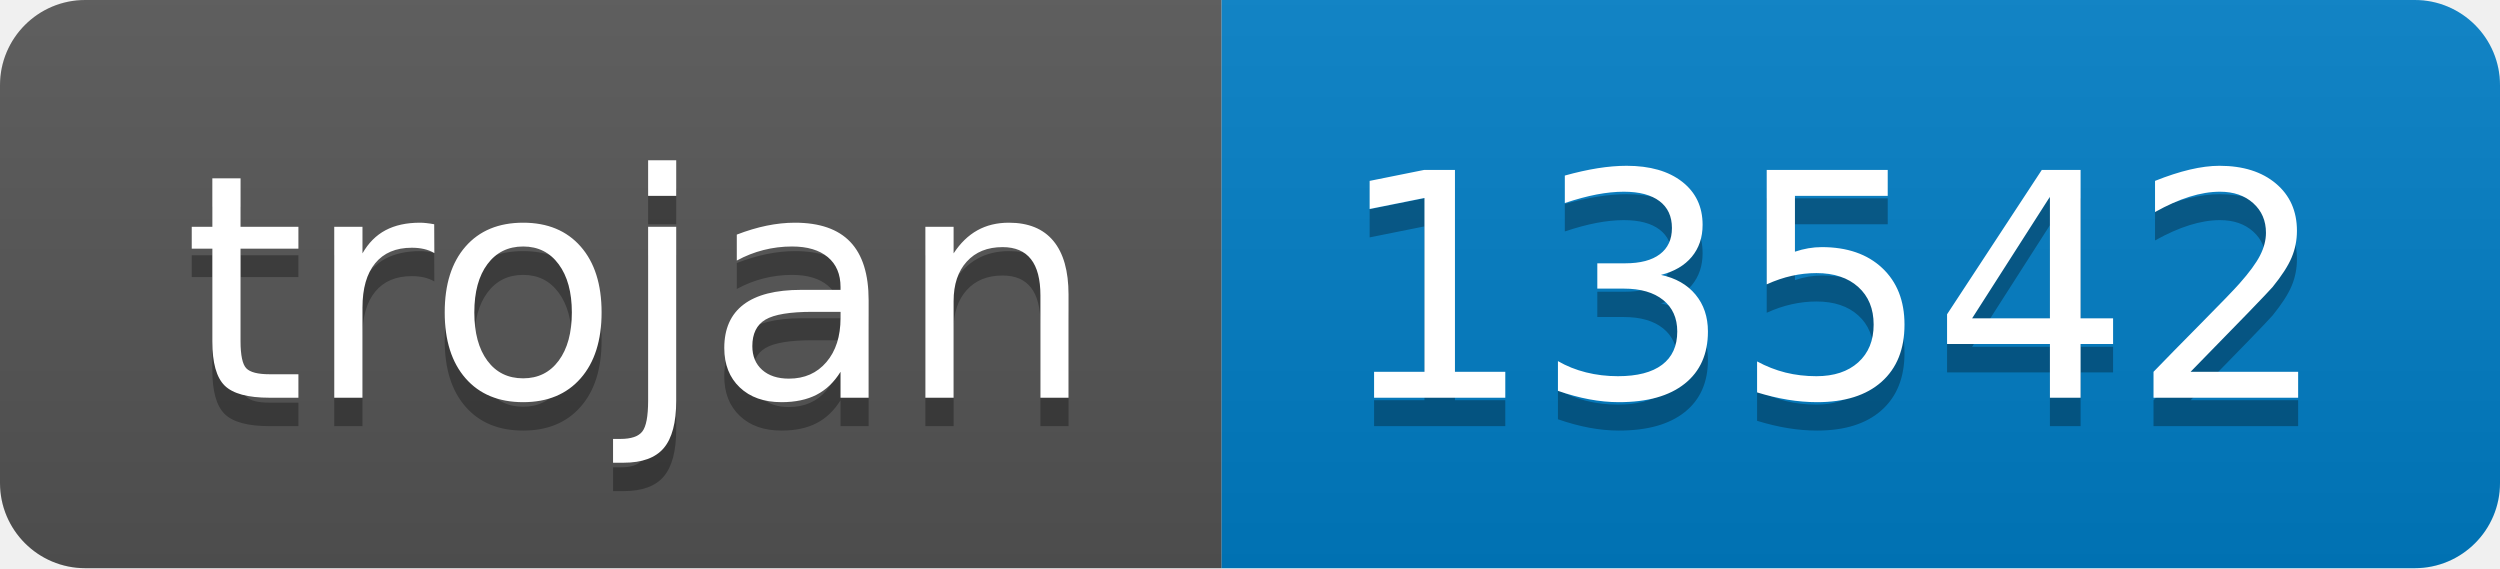
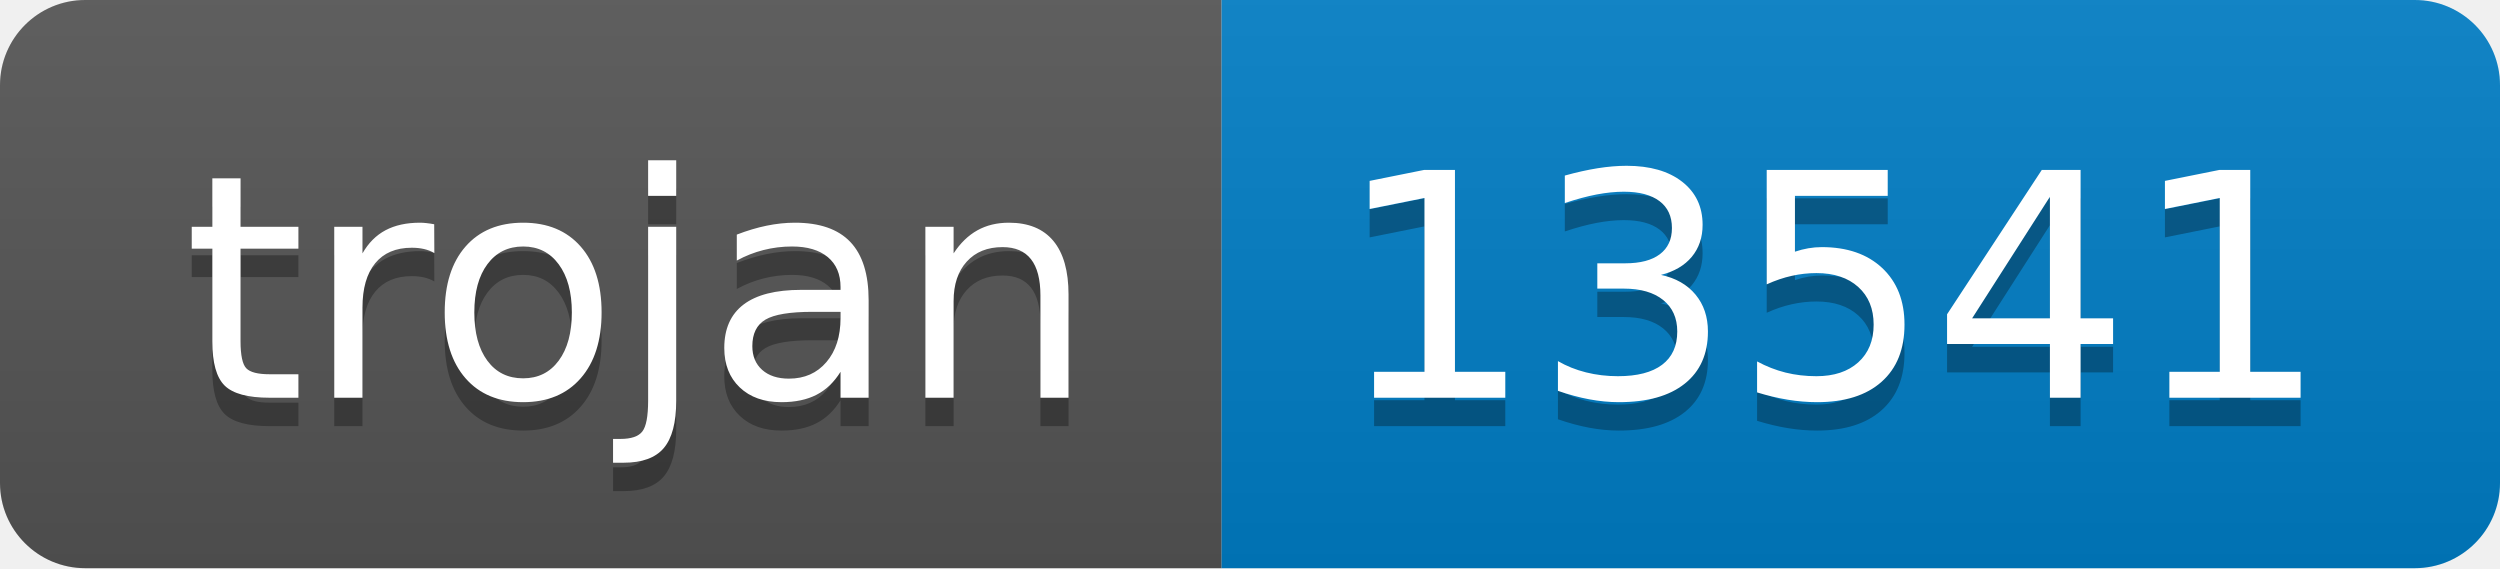
- <svg xmlns="http://www.w3.org/2000/svg" width="88" height="20" role="img" aria-label="trojan: 13542">
+ <svg xmlns="http://www.w3.org/2000/svg" width="88" height="20" role="img" aria-label="trojan: 13541">
  <linearGradient id="s" x2="0" y2="100%">
    <stop offset="0" stop-color="#bbb" stop-opacity=".1" />
    <stop offset="1" stop-opacity=".1" />
  </linearGradient>
  <clipPath id="r">
    <rect width="88" height="20" rx="3" fill="#fff" />
  </clipPath>
  <g clip-path="url(#r)">
    <rect width="43" height="20" fill="#555" />
    <rect x="43" width="45" height="20" fill="#007ec6" />
    <rect width="88" height="20" fill="url(#s)" />
  </g>
  <g fill="#fff" text-anchor="middle" font-family="Verdana,Geneva,DejaVu Sans,sans-serif" text-rendering="geometricPrecision" font-size="110">
    <text aria-hidden="true" x="225" y="150" fill="#010101" fill-opacity=".3" transform="scale(.1)" textLength="330">trojan</text>
    <text x="225" y="140" transform="scale(.1)" fill="#fff" textLength="330">trojan</text>
-     <text aria-hidden="true" x="645" y="150" fill="#010101" fill-opacity=".3" transform="scale(.1)" textLength="350">13542</text>
-     <text x="645" y="140" transform="scale(.1)" fill="#fff" textLength="350">13542</text>
+     <text aria-hidden="true" x="645" y="150" fill="#010101" fill-opacity=".3" transform="scale(.1)" textLength="350">13541</text>
+     <text x="645" y="140" transform="scale(.1)" fill="#fff" textLength="350">13541</text>
  </g>
</svg>
